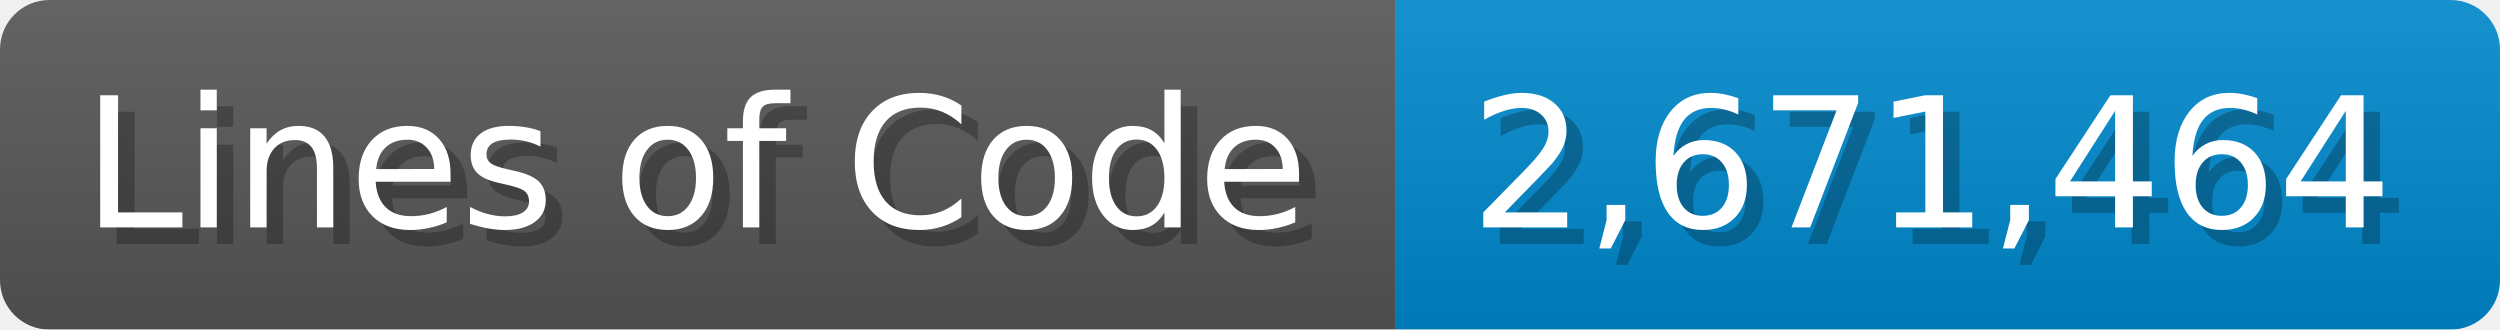
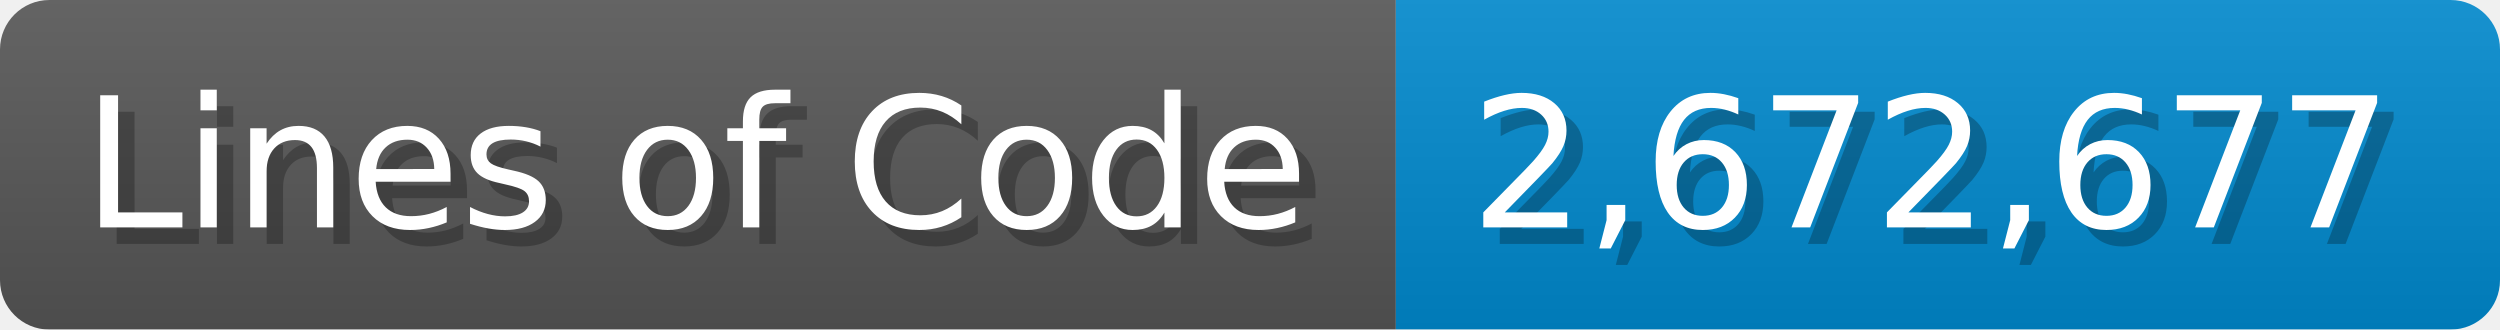
<svg xmlns="http://www.w3.org/2000/svg" width="151.7" height="20" viewBox="0 0 1517 200">
  <linearGradient id="a" x2="0" y2="100%">
    <stop offset="0" stop-opacity=".1" stop-color="#EEE" />
    <stop offset="1" stop-opacity=".1" />
  </linearGradient>
  <mask id="m">
    <rect width="1517" height="200" rx="30" fill="#FFF" />
  </mask>
  <g mask="url(#m)">
    <rect width="847" height="200" fill="#555" />
    <rect width="670" height="200" fill="#08C" x="847" />
    <rect width="1517" height="200" fill="url(#a)" />
  </g>
  <g fill="#fff" text-anchor="start" font-family="Verdana,DejaVu Sans,sans-serif" font-size="110">
    <text x="60" y="148" textLength="747" fill="#000" opacity="0.25">Lines of Code</text>
    <text x="50" y="138" textLength="747">Lines of Code</text>
-     <text x="902" y="148" textLength="570" fill="#000" opacity="0.25">2,671,464</text>
-     <text x="892" y="138" textLength="570">2,671,464</text>
+     <text x="902" y="148" textLength="570" fill="#000" opacity="0.25">2,672,677</text>
+     <text x="892" y="138" textLength="570">2,672,677</text>
  </g>
</svg>
